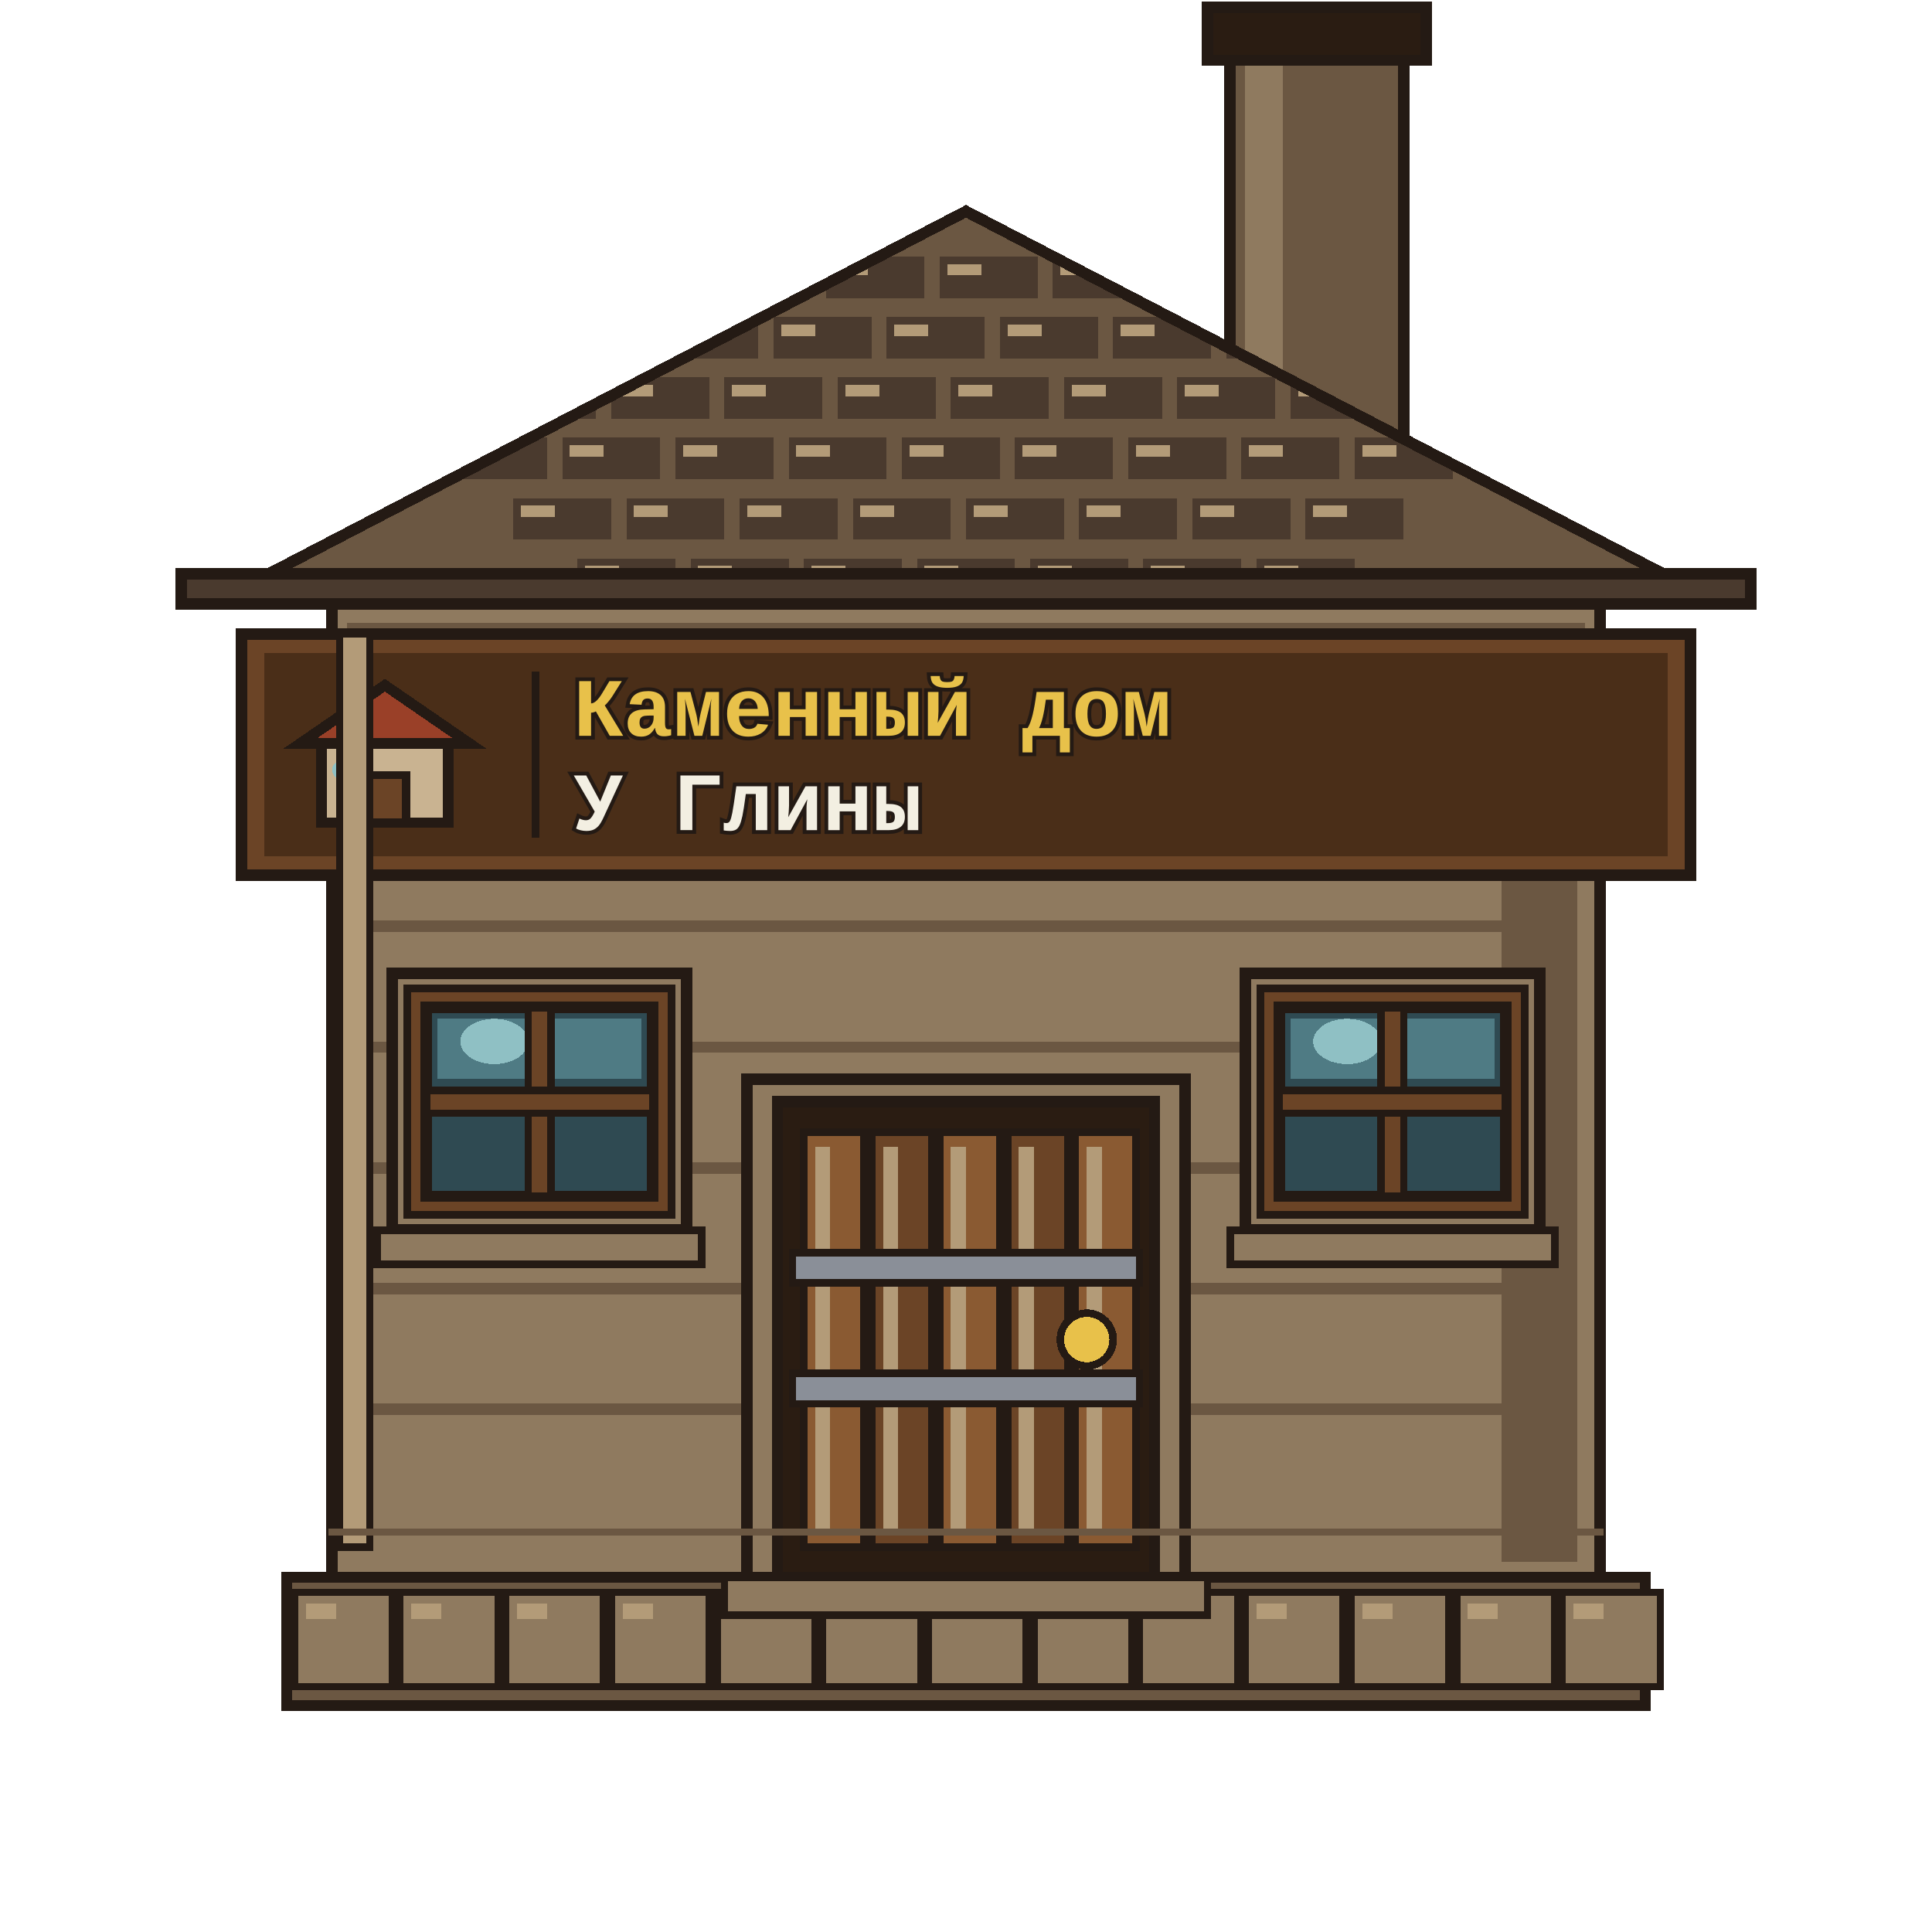
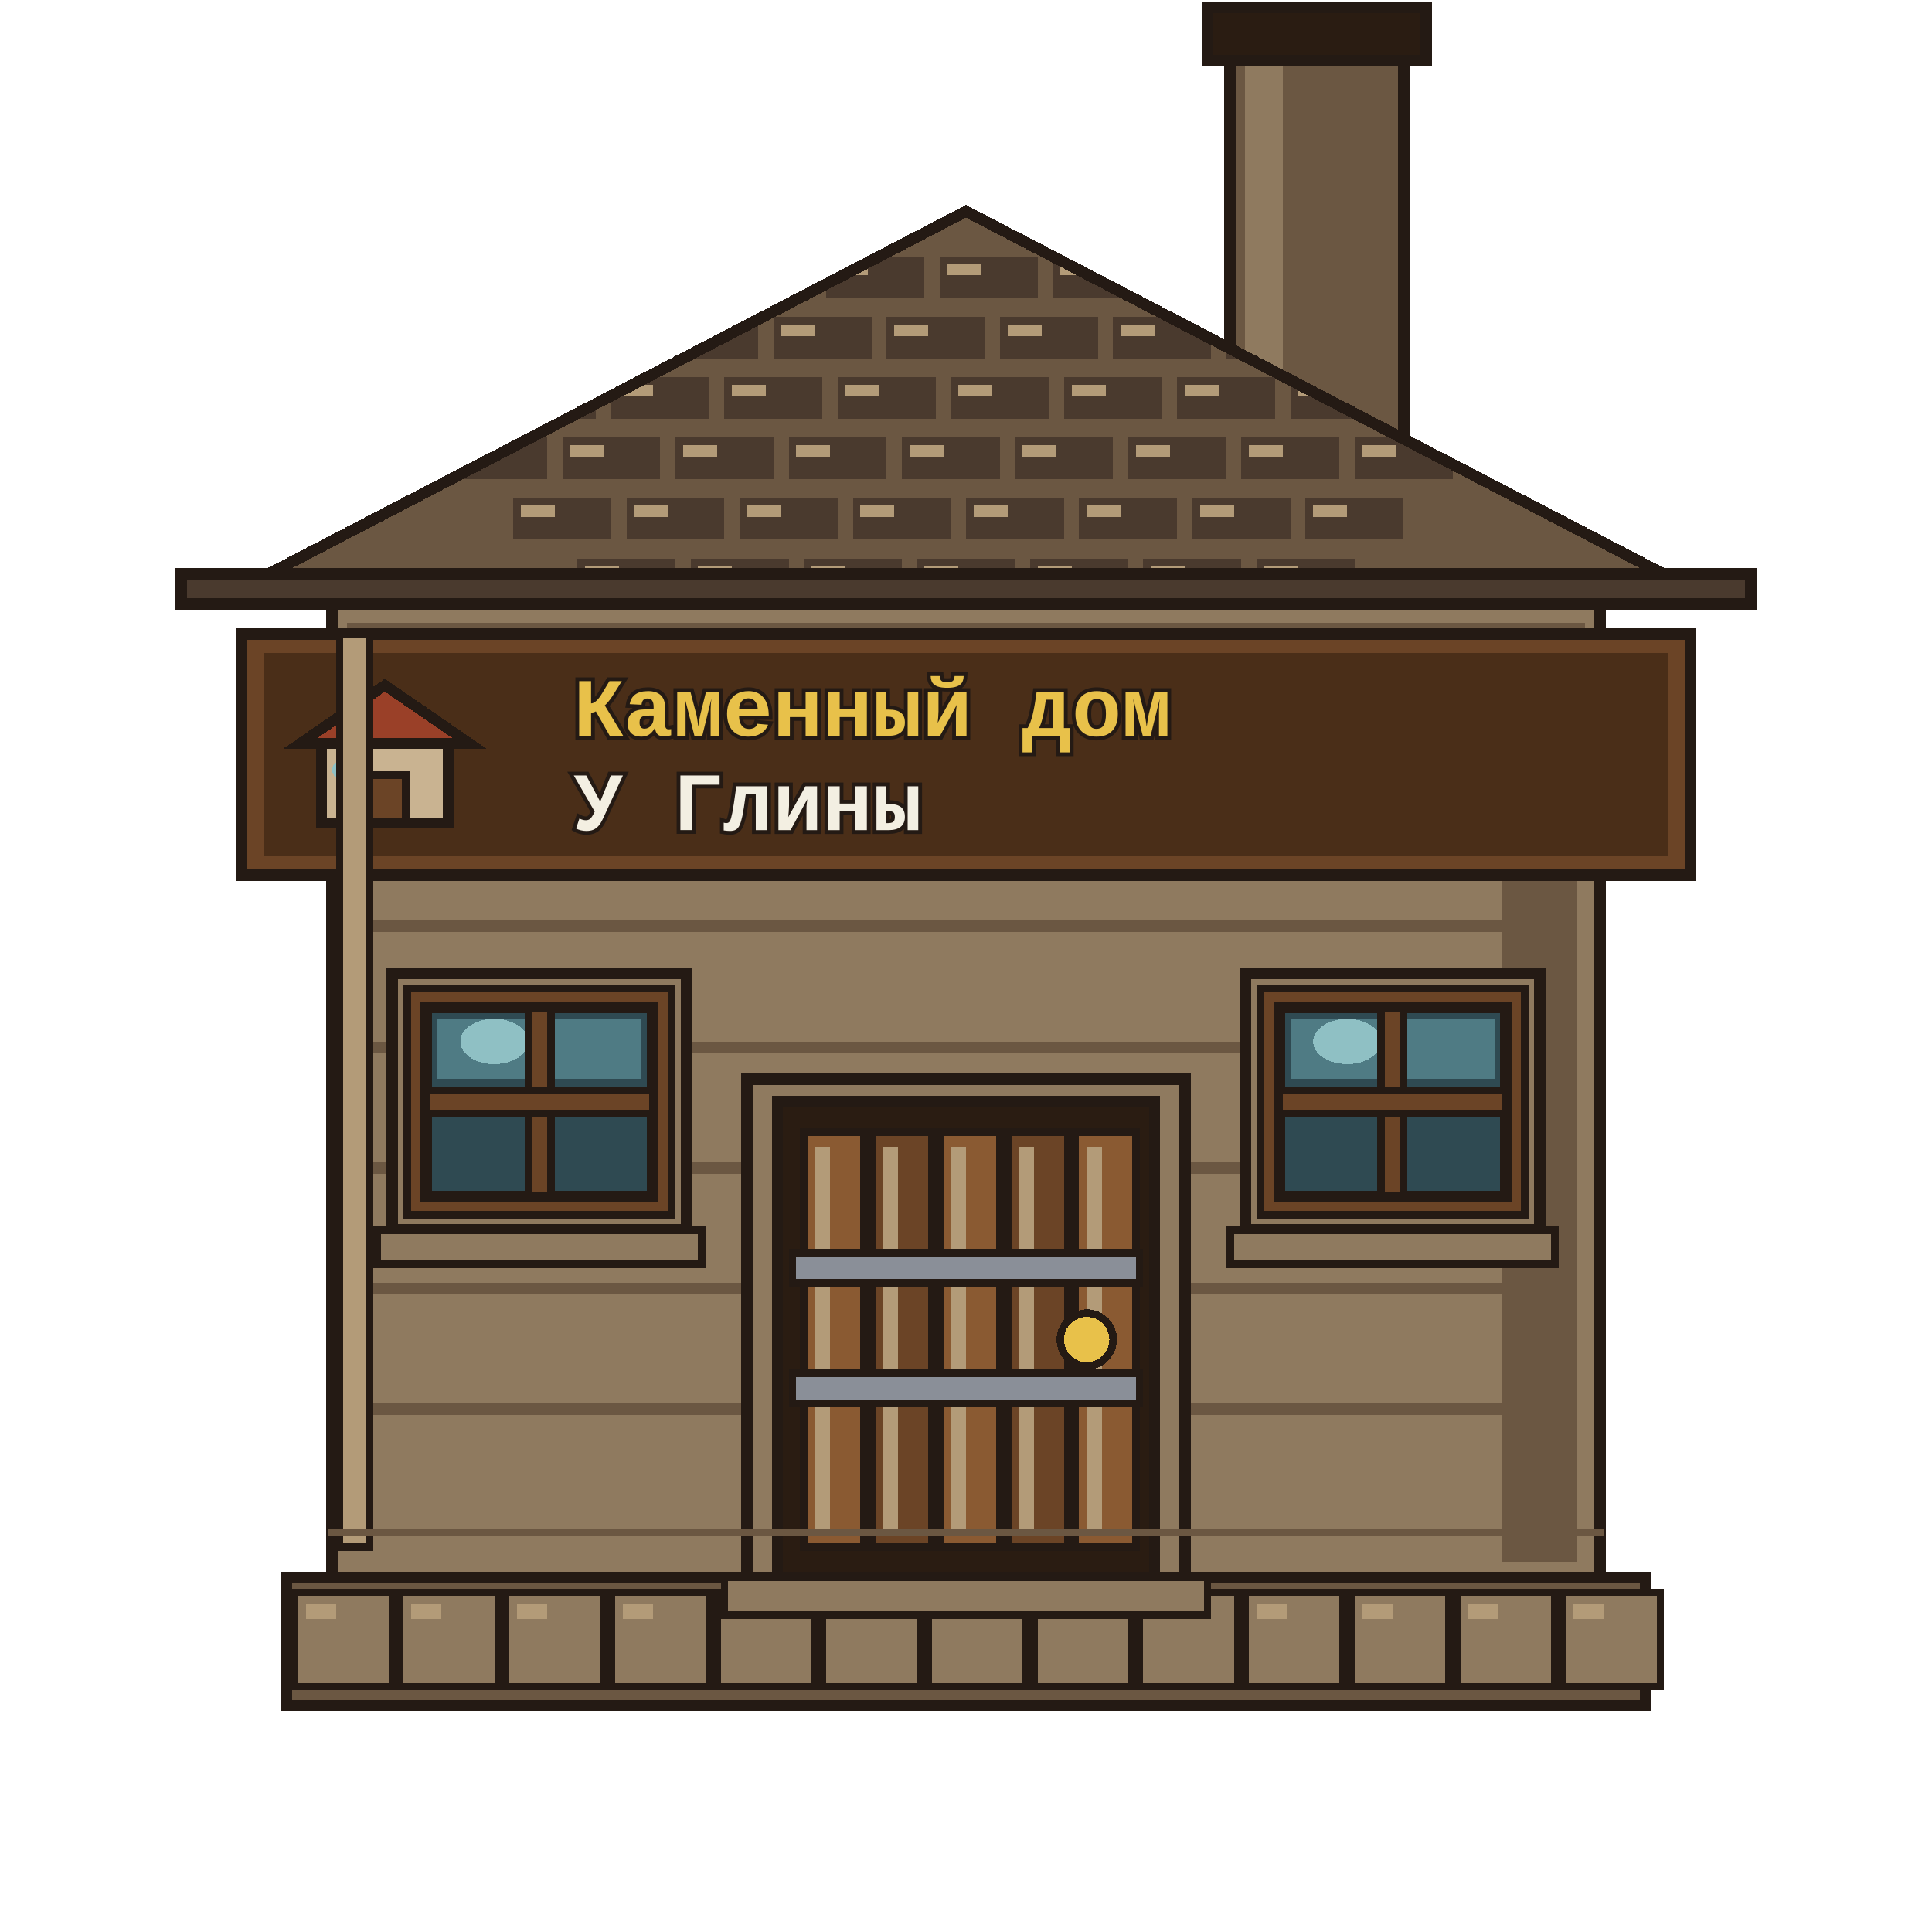
<svg xmlns="http://www.w3.org/2000/svg" viewBox="0 0 512 512" shape-rendering="crispEdges">
  <g id="chimney">
    <path d="M326 8 H372 V120 H326Z" fill="#6b5742" stroke="#241a14" stroke-width="3" stroke-linejoin="miter" stroke-linecap="square" />
    <path d="M330 12 H340 V116 H330Z" fill="#8f7a5f" stroke="none" />
    <path d="M320 2 H378 V16 H320Z" fill="#2a1c12" stroke="#241a14" stroke-width="3" stroke-linejoin="miter" stroke-linecap="square" />
  </g>
  <g id="base">
    <path d="M76 418 H436 V452 H76Z" fill="#6b5742" stroke="#241a14" stroke-width="3" stroke-linejoin="miter" stroke-linecap="square" />
    <path d="M78 422 H104 V447 H78Z" fill="#8f7a5f" stroke="#241a14" stroke-width="2" stroke-linejoin="miter" stroke-linecap="square" />
    <path d="M81 425 H89 V429 H81Z" fill="#b39b78" stroke="none" />
    <path d="M106 422 H132 V447 H106Z" fill="#8f7a5f" stroke="#241a14" stroke-width="2" stroke-linejoin="miter" stroke-linecap="square" />
    <path d="M109 425 H117 V429 H109Z" fill="#b39b78" stroke="none" />
    <path d="M134 422 H160 V447 H134Z" fill="#8f7a5f" stroke="#241a14" stroke-width="2" stroke-linejoin="miter" stroke-linecap="square" />
    <path d="M137 425 H145 V429 H137Z" fill="#b39b78" stroke="none" />
    <path d="M162 422 H188 V447 H162Z" fill="#8f7a5f" stroke="#241a14" stroke-width="2" stroke-linejoin="miter" stroke-linecap="square" />
    <path d="M165 425 H173 V429 H165Z" fill="#b39b78" stroke="none" />
    <path d="M190 422 H216 V447 H190Z" fill="#8f7a5f" stroke="#241a14" stroke-width="2" stroke-linejoin="miter" stroke-linecap="square" />
    <path d="M193 425 H201 V429 H193Z" fill="#b39b78" stroke="none" />
    <path d="M218 422 H244 V447 H218Z" fill="#8f7a5f" stroke="#241a14" stroke-width="2" stroke-linejoin="miter" stroke-linecap="square" />
    <path d="M221 425 H229 V429 H221Z" fill="#b39b78" stroke="none" />
    <path d="M246 422 H272 V447 H246Z" fill="#8f7a5f" stroke="#241a14" stroke-width="2" stroke-linejoin="miter" stroke-linecap="square" />
    <path d="M249 425 H257 V429 H249Z" fill="#b39b78" stroke="none" />
    <path d="M274 422 H300 V447 H274Z" fill="#8f7a5f" stroke="#241a14" stroke-width="2" stroke-linejoin="miter" stroke-linecap="square" />
    <path d="M277 425 H285 V429 H277Z" fill="#b39b78" stroke="none" />
    <path d="M302 422 H328 V447 H302Z" fill="#8f7a5f" stroke="#241a14" stroke-width="2" stroke-linejoin="miter" stroke-linecap="square" />
    <path d="M305 425 H313 V429 H305Z" fill="#b39b78" stroke="none" />
    <path d="M330 422 H356 V447 H330Z" fill="#8f7a5f" stroke="#241a14" stroke-width="2" stroke-linejoin="miter" stroke-linecap="square" />
    <path d="M333 425 H341 V429 H333Z" fill="#b39b78" stroke="none" />
    <path d="M358 422 H384 V447 H358Z" fill="#8f7a5f" stroke="#241a14" stroke-width="2" stroke-linejoin="miter" stroke-linecap="square" />
    <path d="M361 425 H369 V429 H361Z" fill="#b39b78" stroke="none" />
    <path d="M386 422 H412 V447 H386Z" fill="#8f7a5f" stroke="#241a14" stroke-width="2" stroke-linejoin="miter" stroke-linecap="square" />
    <path d="M389 425 H397 V429 H389Z" fill="#b39b78" stroke="none" />
    <path d="M414 422 H440 V447 H414Z" fill="#8f7a5f" stroke="#241a14" stroke-width="2" stroke-linejoin="miter" stroke-linecap="square" />
    <path d="M417 425 H425 V429 H417Z" fill="#b39b78" stroke="none" />
  </g>
  <g id="wall">
    <path d="M88 160 H424 V418 H88Z" fill="#8f7a5f" stroke="#241a14" stroke-width="3" stroke-linejoin="miter" stroke-linecap="square" />
    <path d="M92 165 H420 V175 H92Z" fill="#6b5742" stroke="none" />
    <path d="M96 178 H416 V186 H96Z" fill="#8f7a5f" stroke="none" />
    <path d="M398 168 H418 V414 H398Z" fill="#6b5742" stroke="none" />
    <path d="M94 180 H418 V183 H94Z" fill="#6b5742" stroke="none" />
    <path d="M94 212 H418 V215 H94Z" fill="#6b5742" stroke="none" />
    <path d="M94 244 H418 V247 H94Z" fill="#6b5742" stroke="none" />
    <path d="M94 276 H418 V279 H94Z" fill="#6b5742" stroke="none" />
    <path d="M94 308 H418 V311 H94Z" fill="#6b5742" stroke="none" />
    <path d="M94 340 H418 V343 H94Z" fill="#6b5742" stroke="none" />
    <path d="M94 372 H418 V375 H94Z" fill="#6b5742" stroke="none" />
  </g>
  <g id="roof">
    <defs>
      <clipPath id="roofClip">
        <path d="M56 160 L256 56 L456 160Z" />
      </clipPath>
    </defs>
    <path d="M56 160 L256 56 L456 160Z" fill="#6b5742" stroke="#241a14" stroke-width="3" stroke-linejoin="miter" />
    <g clip-path="url(#roofClip)">
      <path d="M69 68 H95 V79 H69Z" fill="#4a3a2e" stroke="none" />
      <path d="M71 70 H80 V73 H71Z" fill="#b39b78" stroke="none" />
      <path d="M99 68 H125 V79 H99Z" fill="#4a3a2e" stroke="none" />
      <path d="M101 70 H110 V73 H101Z" fill="#b39b78" stroke="none" />
      <path d="M129 68 H155 V79 H129Z" fill="#4a3a2e" stroke="none" />
      <path d="M131 70 H140 V73 H131Z" fill="#b39b78" stroke="none" />
      <path d="M159 68 H185 V79 H159Z" fill="#4a3a2e" stroke="none" />
      <path d="M161 70 H170 V73 H161Z" fill="#b39b78" stroke="none" />
      <path d="M189 68 H215 V79 H189Z" fill="#4a3a2e" stroke="none" />
      <path d="M191 70 H200 V73 H191Z" fill="#b39b78" stroke="none" />
      <path d="M219 68 H245 V79 H219Z" fill="#4a3a2e" stroke="none" />
      <path d="M221 70 H230 V73 H221Z" fill="#b39b78" stroke="none" />
      <path d="M249 68 H275 V79 H249Z" fill="#4a3a2e" stroke="none" />
      <path d="M251 70 H260 V73 H251Z" fill="#b39b78" stroke="none" />
      <path d="M279 68 H305 V79 H279Z" fill="#4a3a2e" stroke="none" />
      <path d="M281 70 H290 V73 H281Z" fill="#b39b78" stroke="none" />
      <path d="M309 68 H335 V79 H309Z" fill="#4a3a2e" stroke="none" />
      <path d="M311 70 H320 V73 H311Z" fill="#b39b78" stroke="none" />
      <path d="M339 68 H365 V79 H339Z" fill="#4a3a2e" stroke="none" />
      <path d="M341 70 H350 V73 H341Z" fill="#b39b78" stroke="none" />
      <path d="M369 68 H395 V79 H369Z" fill="#4a3a2e" stroke="none" />
      <path d="M371 70 H380 V73 H371Z" fill="#b39b78" stroke="none" />
      <path d="M399 68 H425 V79 H399Z" fill="#4a3a2e" stroke="none" />
      <path d="M401 70 H410 V73 H401Z" fill="#b39b78" stroke="none" />
      <path d="M429 68 H455 V79 H429Z" fill="#4a3a2e" stroke="none" />
      <path d="M431 70 H440 V73 H431Z" fill="#b39b78" stroke="none" />
      <path d="M85 84 H111 V95 H85Z" fill="#4a3a2e" stroke="none" />
      <path d="M87 86 H96 V89 H87Z" fill="#b39b78" stroke="none" />
      <path d="M115 84 H141 V95 H115Z" fill="#4a3a2e" stroke="none" />
      <path d="M117 86 H126 V89 H117Z" fill="#b39b78" stroke="none" />
      <path d="M145 84 H171 V95 H145Z" fill="#4a3a2e" stroke="none" />
      <path d="M147 86 H156 V89 H147Z" fill="#b39b78" stroke="none" />
      <path d="M175 84 H201 V95 H175Z" fill="#4a3a2e" stroke="none" />
      <path d="M177 86 H186 V89 H177Z" fill="#b39b78" stroke="none" />
      <path d="M205 84 H231 V95 H205Z" fill="#4a3a2e" stroke="none" />
      <path d="M207 86 H216 V89 H207Z" fill="#b39b78" stroke="none" />
      <path d="M235 84 H261 V95 H235Z" fill="#4a3a2e" stroke="none" />
      <path d="M237 86 H246 V89 H237Z" fill="#b39b78" stroke="none" />
      <path d="M265 84 H291 V95 H265Z" fill="#4a3a2e" stroke="none" />
      <path d="M267 86 H276 V89 H267Z" fill="#b39b78" stroke="none" />
      <path d="M295 84 H321 V95 H295Z" fill="#4a3a2e" stroke="none" />
      <path d="M297 86 H306 V89 H297Z" fill="#b39b78" stroke="none" />
      <path d="M325 84 H351 V95 H325Z" fill="#4a3a2e" stroke="none" />
      <path d="M327 86 H336 V89 H327Z" fill="#b39b78" stroke="none" />
      <path d="M355 84 H381 V95 H355Z" fill="#4a3a2e" stroke="none" />
      <path d="M357 86 H366 V89 H357Z" fill="#b39b78" stroke="none" />
      <path d="M385 84 H411 V95 H385Z" fill="#4a3a2e" stroke="none" />
      <path d="M387 86 H396 V89 H387Z" fill="#b39b78" stroke="none" />
      <path d="M415 84 H441 V95 H415Z" fill="#4a3a2e" stroke="none" />
      <path d="M417 86 H426 V89 H417Z" fill="#b39b78" stroke="none" />
      <path d="M102 100 H128 V111 H102Z" fill="#4a3a2e" stroke="none" />
      <path d="M104 102 H113 V105 H104Z" fill="#b39b78" stroke="none" />
      <path d="M132 100 H158 V111 H132Z" fill="#4a3a2e" stroke="none" />
      <path d="M134 102 H143 V105 H134Z" fill="#b39b78" stroke="none" />
      <path d="M162 100 H188 V111 H162Z" fill="#4a3a2e" stroke="none" />
      <path d="M164 102 H173 V105 H164Z" fill="#b39b78" stroke="none" />
      <path d="M192 100 H218 V111 H192Z" fill="#4a3a2e" stroke="none" />
      <path d="M194 102 H203 V105 H194Z" fill="#b39b78" stroke="none" />
      <path d="M222 100 H248 V111 H222Z" fill="#4a3a2e" stroke="none" />
      <path d="M224 102 H233 V105 H224Z" fill="#b39b78" stroke="none" />
      <path d="M252 100 H278 V111 H252Z" fill="#4a3a2e" stroke="none" />
      <path d="M254 102 H263 V105 H254Z" fill="#b39b78" stroke="none" />
      <path d="M282 100 H308 V111 H282Z" fill="#4a3a2e" stroke="none" />
      <path d="M284 102 H293 V105 H284Z" fill="#b39b78" stroke="none" />
      <path d="M312 100 H338 V111 H312Z" fill="#4a3a2e" stroke="none" />
      <path d="M314 102 H323 V105 H314Z" fill="#b39b78" stroke="none" />
      <path d="M342 100 H368 V111 H342Z" fill="#4a3a2e" stroke="none" />
      <path d="M344 102 H353 V105 H344Z" fill="#b39b78" stroke="none" />
      <path d="M372 100 H398 V111 H372Z" fill="#4a3a2e" stroke="none" />
      <path d="M374 102 H383 V105 H374Z" fill="#b39b78" stroke="none" />
      <path d="M402 100 H428 V111 H402Z" fill="#4a3a2e" stroke="none" />
      <path d="M404 102 H413 V105 H404Z" fill="#b39b78" stroke="none" />
      <path d="M119 116 H145 V127 H119Z" fill="#4a3a2e" stroke="none" />
      <path d="M121 118 H130 V121 H121Z" fill="#b39b78" stroke="none" />
      <path d="M149 116 H175 V127 H149Z" fill="#4a3a2e" stroke="none" />
      <path d="M151 118 H160 V121 H151Z" fill="#b39b78" stroke="none" />
      <path d="M179 116 H205 V127 H179Z" fill="#4a3a2e" stroke="none" />
      <path d="M181 118 H190 V121 H181Z" fill="#b39b78" stroke="none" />
      <path d="M209 116 H235 V127 H209Z" fill="#4a3a2e" stroke="none" />
      <path d="M211 118 H220 V121 H211Z" fill="#b39b78" stroke="none" />
      <path d="M239 116 H265 V127 H239Z" fill="#4a3a2e" stroke="none" />
      <path d="M241 118 H250 V121 H241Z" fill="#b39b78" stroke="none" />
      <path d="M269 116 H295 V127 H269Z" fill="#4a3a2e" stroke="none" />
      <path d="M271 118 H280 V121 H271Z" fill="#b39b78" stroke="none" />
      <path d="M299 116 H325 V127 H299Z" fill="#4a3a2e" stroke="none" />
      <path d="M301 118 H310 V121 H301Z" fill="#b39b78" stroke="none" />
      <path d="M329 116 H355 V127 H329Z" fill="#4a3a2e" stroke="none" />
      <path d="M331 118 H340 V121 H331Z" fill="#b39b78" stroke="none" />
      <path d="M359 116 H385 V127 H359Z" fill="#4a3a2e" stroke="none" />
      <path d="M361 118 H370 V121 H361Z" fill="#b39b78" stroke="none" />
      <path d="M389 116 H415 V127 H389Z" fill="#4a3a2e" stroke="none" />
      <path d="M391 118 H400 V121 H391Z" fill="#b39b78" stroke="none" />
      <path d="M136 132 H162 V143 H136Z" fill="#4a3a2e" stroke="none" />
      <path d="M138 134 H147 V137 H138Z" fill="#b39b78" stroke="none" />
      <path d="M166 132 H192 V143 H166Z" fill="#4a3a2e" stroke="none" />
      <path d="M168 134 H177 V137 H168Z" fill="#b39b78" stroke="none" />
      <path d="M196 132 H222 V143 H196Z" fill="#4a3a2e" stroke="none" />
      <path d="M198 134 H207 V137 H198Z" fill="#b39b78" stroke="none" />
      <path d="M226 132 H252 V143 H226Z" fill="#4a3a2e" stroke="none" />
      <path d="M228 134 H237 V137 H228Z" fill="#b39b78" stroke="none" />
      <path d="M256 132 H282 V143 H256Z" fill="#4a3a2e" stroke="none" />
      <path d="M258 134 H267 V137 H258Z" fill="#b39b78" stroke="none" />
      <path d="M286 132 H312 V143 H286Z" fill="#4a3a2e" stroke="none" />
      <path d="M288 134 H297 V137 H288Z" fill="#b39b78" stroke="none" />
      <path d="M316 132 H342 V143 H316Z" fill="#4a3a2e" stroke="none" />
      <path d="M318 134 H327 V137 H318Z" fill="#b39b78" stroke="none" />
      <path d="M346 132 H372 V143 H346Z" fill="#4a3a2e" stroke="none" />
      <path d="M348 134 H357 V137 H348Z" fill="#b39b78" stroke="none" />
      <path d="M153 148 H179 V159 H153Z" fill="#4a3a2e" stroke="none" />
      <path d="M155 150 H164 V153 H155Z" fill="#b39b78" stroke="none" />
      <path d="M183 148 H209 V159 H183Z" fill="#4a3a2e" stroke="none" />
      <path d="M185 150 H194 V153 H185Z" fill="#b39b78" stroke="none" />
      <path d="M213 148 H239 V159 H213Z" fill="#4a3a2e" stroke="none" />
      <path d="M215 150 H224 V153 H215Z" fill="#b39b78" stroke="none" />
      <path d="M243 148 H269 V159 H243Z" fill="#4a3a2e" stroke="none" />
      <path d="M245 150 H254 V153 H245Z" fill="#b39b78" stroke="none" />
      <path d="M273 148 H299 V159 H273Z" fill="#4a3a2e" stroke="none" />
      <path d="M275 150 H284 V153 H275Z" fill="#b39b78" stroke="none" />
      <path d="M303 148 H329 V159 H303Z" fill="#4a3a2e" stroke="none" />
      <path d="M305 150 H314 V153 H305Z" fill="#b39b78" stroke="none" />
      <path d="M333 148 H359 V159 H333Z" fill="#4a3a2e" stroke="none" />
      <path d="M335 150 H344 V153 H335Z" fill="#b39b78" stroke="none" />
    </g>
    <path d="M56 160 L256 56 L456 160Z" fill="none" stroke="#241a14" stroke-width="3" stroke-linejoin="miter" />
    <path d="M48 152 H464 V160 H48Z" fill="#4a3a2e" stroke="#241a14" stroke-width="3" stroke-linejoin="miter" stroke-linecap="square" />
  </g>
  <g id="sign" data-sign-name="Каменный дом «У Глины»" data-sign-type="Каменный дом" data-sign-shop="У Глины">
    <path id="signBoard" d="M64 168 H448 V232 H64Z" fill="#6b4426" stroke="#241a14" stroke-width="3" stroke-linejoin="miter" stroke-linecap="square" />
    <path d="M70 173 H442 V227 H70Z" fill="#4a2e18" stroke="none" />
-     <path d="M142 179 V221" fill="none" stroke="#241a14" stroke-width="2" stroke-linecap="square" />
    <g transform="translate(74 176) scale(0.7)" data-sign="house">
      <path d="M8 30 L40 8 L72 30Z" fill="#9a4028" stroke="#241a14" stroke-width="4" stroke-linejoin="miter" />
      <path d="M16 30 H64 V60 H16Z" fill="#c9b391" stroke="#241a14" stroke-width="4" stroke-linejoin="miter" />
      <path d="M34 42 H48 V60 H34Z" fill="#6b4426" stroke="#241a14" stroke-width="3" />
      <ellipse cx="25" cy="40" rx="5" ry="4" fill="#8fc0c4" stroke="none" />
    </g>
    <text data-line="type" x="152" y="195" font-family="'Courier New', monospace" font-size="22" font-weight="700" fill="#e8c14a" stroke="#241a14" stroke-width="2" paint-order="stroke" text-rendering="geometricPrecision" textLength="163.7" lengthAdjust="spacingAndGlyphs">Каменный дом</text>
    <text data-line="shop" x="152" y="220" font-family="'Courier New', monospace" font-size="22" font-weight="700" fill="#f3efe2" stroke="#241a14" stroke-width="2" paint-order="stroke" text-rendering="geometricPrecision" textLength="95.5" lengthAdjust="spacingAndGlyphs">У Глины</text>
  </g>
  <g id="window">
    <path d="M104 258 H182 V326 H104Z" fill="#8f7a5f" stroke="#241a14" stroke-width="3" stroke-linejoin="miter" stroke-linecap="square" />
    <path d="M108 262 H178 V322 H108Z" fill="#6b4426" stroke="#241a14" stroke-width="2" stroke-linejoin="miter" stroke-linecap="square" />
    <path d="M113 267 H173 V317 H113Z" fill="#2f4a52" stroke="#241a14" stroke-width="3" stroke-linejoin="miter" stroke-linecap="square" />
    <path d="M116 270 H139 V286 H116Z" fill="#4f7b84" stroke="none" />
    <path d="M147 270 H170 V286 H147Z" fill="#4f7b84" stroke="none" />
    <ellipse cx="131" cy="276" rx="9" ry="6" fill="#8fc0c4" stroke="none" />
    <path d="M140 267 H146 V317 H140Z" fill="#6b4426" stroke="#241a14" stroke-width="2" stroke-linejoin="miter" stroke-linecap="square" />
    <path d="M113 289 H173 V295 H113Z" fill="#6b4426" stroke="#241a14" stroke-width="2" stroke-linejoin="miter" stroke-linecap="square" />
    <path d="M100 326 H186 V335 H100Z" fill="#8f7a5f" stroke="#241a14" stroke-width="2" stroke-linejoin="miter" stroke-linecap="square" />
    <path d="M330 258 H408 V326 H330Z" fill="#8f7a5f" stroke="#241a14" stroke-width="3" stroke-linejoin="miter" stroke-linecap="square" />
    <path d="M334 262 H404 V322 H334Z" fill="#6b4426" stroke="#241a14" stroke-width="2" stroke-linejoin="miter" stroke-linecap="square" />
    <path d="M339 267 H399 V317 H339Z" fill="#2f4a52" stroke="#241a14" stroke-width="3" stroke-linejoin="miter" stroke-linecap="square" />
    <path d="M342 270 H365 V286 H342Z" fill="#4f7b84" stroke="none" />
    <path d="M373 270 H396 V286 H373Z" fill="#4f7b84" stroke="none" />
    <ellipse cx="357" cy="276" rx="9" ry="6" fill="#8fc0c4" stroke="none" />
    <path d="M366 267 H372 V317 H366Z" fill="#6b4426" stroke="#241a14" stroke-width="2" stroke-linejoin="miter" stroke-linecap="square" />
    <path d="M339 289 H399 V295 H339Z" fill="#6b4426" stroke="#241a14" stroke-width="2" stroke-linejoin="miter" stroke-linecap="square" />
    <path d="M326 326 H412 V335 H326Z" fill="#8f7a5f" stroke="#241a14" stroke-width="2" stroke-linejoin="miter" stroke-linecap="square" />
  </g>
  <g id="door">
    <path d="M198 286 H314 V418 H198Z" fill="#8f7a5f" stroke="#241a14" stroke-width="3" stroke-linejoin="miter" stroke-linecap="square" />
    <path d="M206 292 H306 V418 H206Z" fill="#2a1c12" stroke="#241a14" stroke-width="3" />
    <path d="M213 300 H229 V410 H213Z" fill="#8a5a32" stroke="#241a14" stroke-width="2" stroke-linejoin="miter" stroke-linecap="square" />
    <path d="M216 304 H220 V406 H216Z" fill="#b39b78" stroke="none" />
    <path d="M231 300 H247 V410 H231Z" fill="#6b4426" stroke="#241a14" stroke-width="2" stroke-linejoin="miter" stroke-linecap="square" />
    <path d="M234 304 H238 V406 H234Z" fill="#b39b78" stroke="none" />
    <path d="M249 300 H265 V410 H249Z" fill="#8a5a32" stroke="#241a14" stroke-width="2" stroke-linejoin="miter" stroke-linecap="square" />
    <path d="M252 304 H256 V406 H252Z" fill="#b39b78" stroke="none" />
    <path d="M267 300 H283 V410 H267Z" fill="#6b4426" stroke="#241a14" stroke-width="2" stroke-linejoin="miter" stroke-linecap="square" />
    <path d="M270 304 H274 V406 H270Z" fill="#b39b78" stroke="none" />
    <path d="M285 300 H301 V410 H285Z" fill="#8a5a32" stroke="#241a14" stroke-width="2" stroke-linejoin="miter" stroke-linecap="square" />
    <path d="M288 304 H292 V406 H288Z" fill="#b39b78" stroke="none" />
    <path d="M210 332 H302 V340 H210Z" fill="#8a8f98" stroke="#241a14" stroke-width="2" stroke-linejoin="miter" stroke-linecap="square" />
    <path d="M210 364 H302 V372 H210Z" fill="#8a8f98" stroke="#241a14" stroke-width="2" stroke-linejoin="miter" stroke-linecap="square" />
    <ellipse cx="288" cy="355" rx="7" ry="7" fill="#e8c14a" stroke="#241a14" stroke-width="2" />
    <path d="M192 418 H320 V428 H192Z" fill="#8f7a5f" stroke="#241a14" stroke-width="2" stroke-linejoin="miter" stroke-linecap="square" />
  </g>
  <g id="decor">
    <path d="M90 168 H98 V410 H90Z" fill="#b39b78" stroke="#241a14" stroke-width="2" stroke-linejoin="miter" stroke-linecap="square" />
    <path d="M88 406 L424 406" fill="none" stroke="#6b5742" stroke-width="2" stroke-linecap="square" />
  </g>
</svg>
